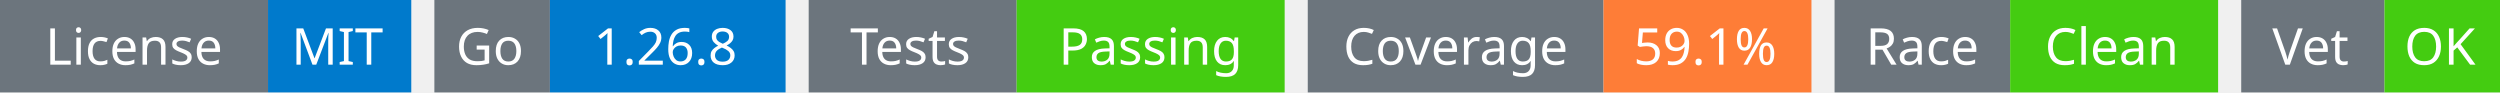
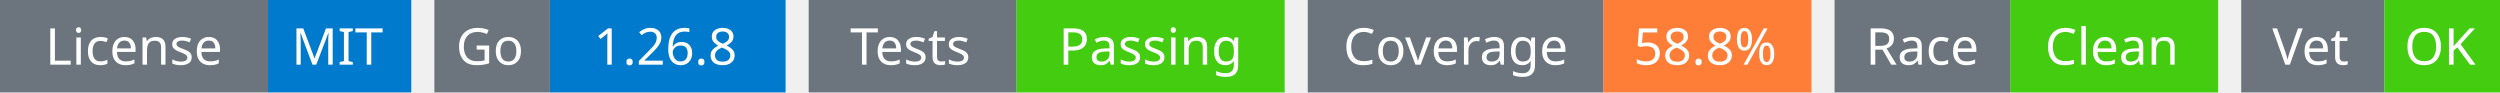
<svg xmlns="http://www.w3.org/2000/svg" width="541" height="20" viewBox="0 0 541 20">
  <g transform="translate(0, 0)">
    <rect x="0" y="0" width="58" height="20" fill="#6c757d" />
    <rect x="58" y="0" width="31" height="20" fill="#007acc" />
    <text x="29" y="14" text-anchor="middle" font-family="sans-serif" font-size="11" fill="white">License</text>
    <text x="73" y="14" text-anchor="middle" font-family="sans-serif" font-size="11" fill="white">MIT</text>
  </g>
  <g transform="translate(94, 0)">
    <rect x="0" y="0" width="25" height="20" fill="#6c757d" />
    <rect x="25" y="0" width="51" height="20" fill="#007acc" />
    <text x="12" y="14" text-anchor="middle" font-family="sans-serif" font-size="11" fill="white">Go</text>
    <text x="50" y="14" text-anchor="middle" font-family="sans-serif" font-size="11" fill="white">1.26.8</text>
  </g>
  <g transform="translate(175, 0)">
    <rect x="0" y="0" width="45" height="20" fill="#6c757d" />
    <rect x="45" y="0" width="58" height="20" fill="#4c1" />
    <text x="22" y="14" text-anchor="middle" font-family="sans-serif" font-size="11" fill="white">Tests</text>
    <text x="74" y="14" text-anchor="middle" font-family="sans-serif" font-size="11" fill="white">Passing</text>
  </g>
  <g transform="translate(283, 0)">
    <rect x="0" y="0" width="64" height="20" fill="#6c757d" />
    <rect x="64" y="0" width="45" height="20" fill="#fe7d37" />
    <text x="32" y="14" text-anchor="middle" font-family="sans-serif" font-size="11" fill="white">Coverage</text>
-     <text x="86" y="14" text-anchor="middle" font-family="sans-serif" font-size="11" fill="white">59.1%</text>
+     <text x="86" y="14" text-anchor="middle" font-family="sans-serif" font-size="11" fill="white">58.8%</text>
  </g>
  <g transform="translate(397, 0)">
    <rect x="0" y="0" width="38" height="20" fill="#6c757d" />
    <rect x="38" y="0" width="45" height="20" fill="#4c1" />
    <text x="19" y="14" text-anchor="middle" font-family="sans-serif" font-size="11" fill="white">Race</text>
    <text x="60" y="14" text-anchor="middle" font-family="sans-serif" font-size="11" fill="white">Clean</text>
  </g>
  <g transform="translate(485, 0)">
    <rect x="0" y="0" width="31" height="20" fill="#6c757d" />
    <rect x="31" y="0" width="25" height="20" fill="#4c1" />
    <text x="15" y="14" text-anchor="middle" font-family="sans-serif" font-size="11" fill="white">Vet</text>
    <text x="43" y="14" text-anchor="middle" font-family="sans-serif" font-size="11" fill="white">OK</text>
  </g>
</svg>
